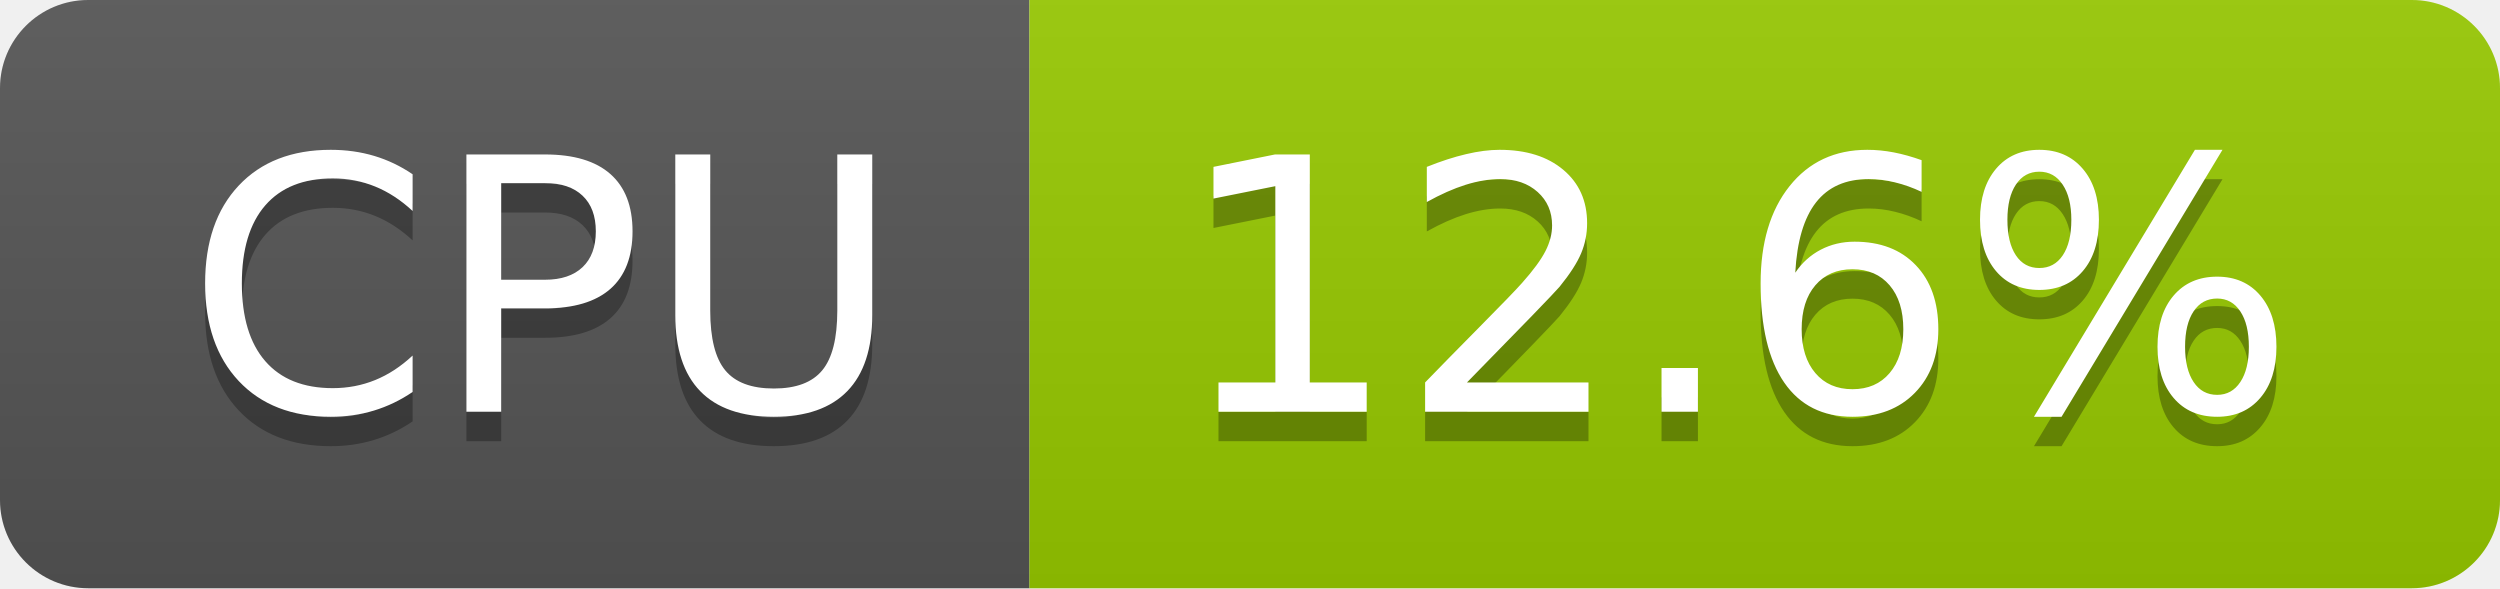
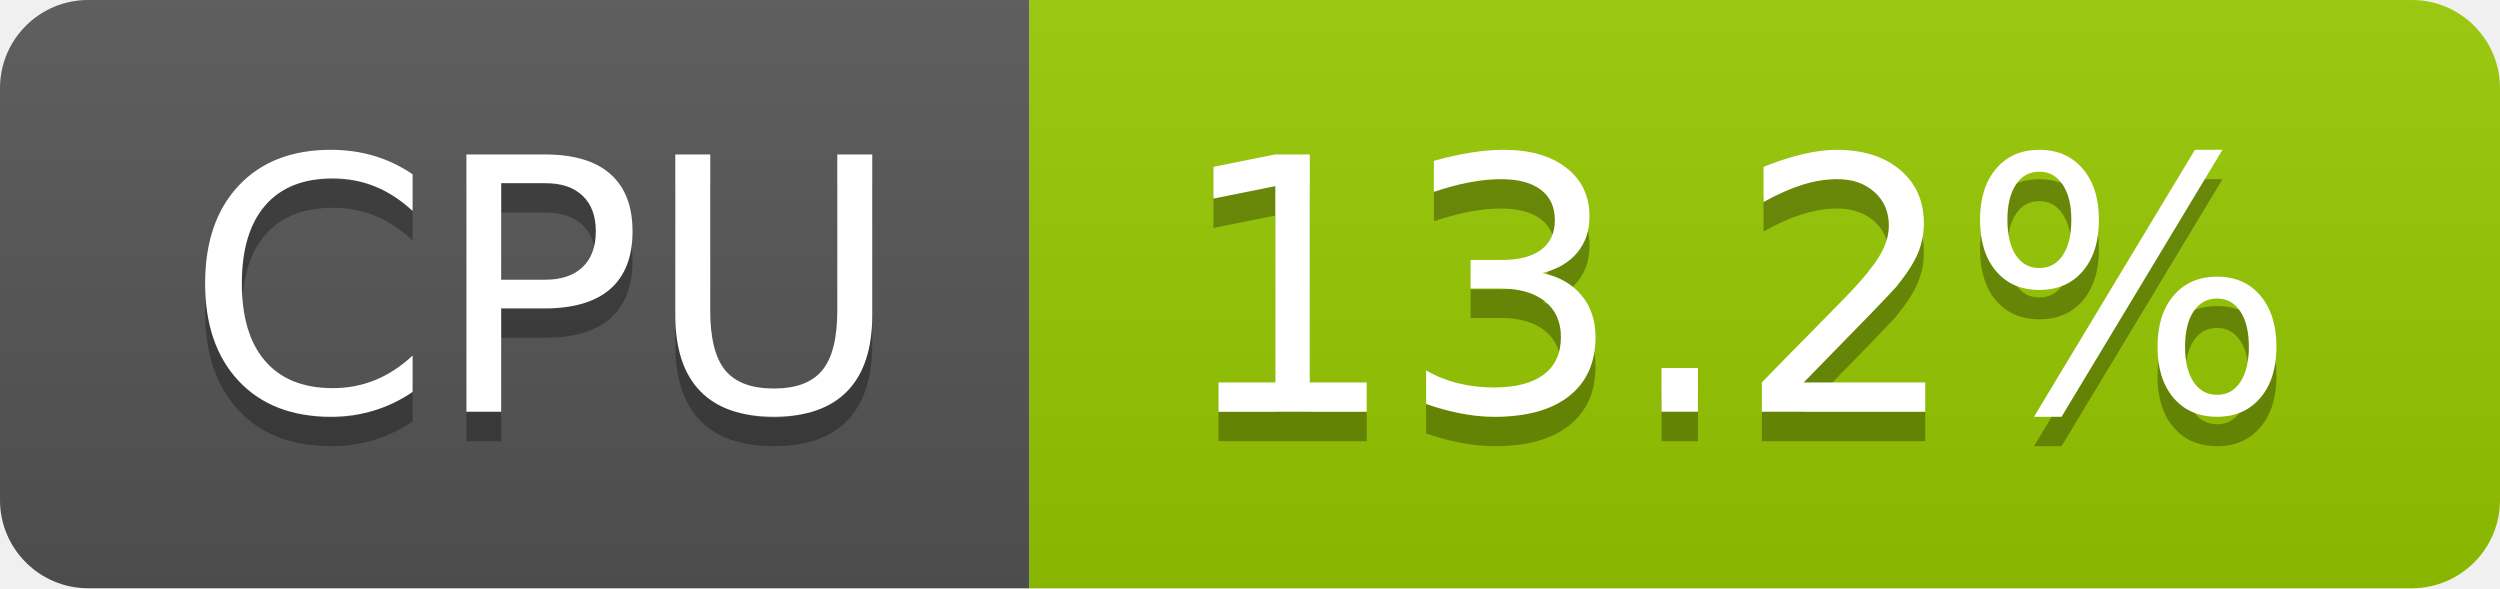
- <svg xmlns="http://www.w3.org/2000/svg" width="85" height="20" role="img" aria-label="CPU: 12.6%">
+ <svg xmlns="http://www.w3.org/2000/svg" width="85" height="20" role="img" aria-label="CPU: 13.2%">
  <linearGradient id="s" x2="0" y2="100%">
    <stop offset="0" stop-color="#bbb" stop-opacity=".1" />
    <stop offset="1" stop-opacity=".1" />
  </linearGradient>
  <clipPath id="r">
    <rect width="85" height="20" rx="3" fill="#fff" />
  </clipPath>
  <g clip-path="url(#r)">
    <rect width="35" height="20" fill="#555" />
    <rect x="35" width="50" height="20" fill="#97ca00" />
    <rect width="85" height="20" fill="url(#s)" />
  </g>
  <g fill="#fff" text-anchor="middle" font-family="Verdana,Geneva,DejaVu Sans,sans-serif" text-rendering="geometricPrecision" font-size="120">
    <text aria-hidden="true" x="185" y="150" fill="#010101" fill-opacity=".3" transform="scale(.1)" textLength="247">CPU</text>
    <text x="185" y="140" transform="scale(.1)" fill="#fff" textLength="247">CPU</text>
-     <text aria-hidden="true" x="590" y="150" fill="#010101" fill-opacity=".3" transform="scale(.1)" textLength="390">12.6%</text>
-     <text x="590" y="140" transform="scale(.1)" fill="#fff" textLength="390">12.6%</text>
+     <text aria-hidden="true" x="590" y="150" fill="#010101" fill-opacity=".3" transform="scale(.1)" textLength="390">13.2%</text>
+     <text x="590" y="140" transform="scale(.1)" fill="#fff" textLength="390">13.2%</text>
  </g>
</svg>
